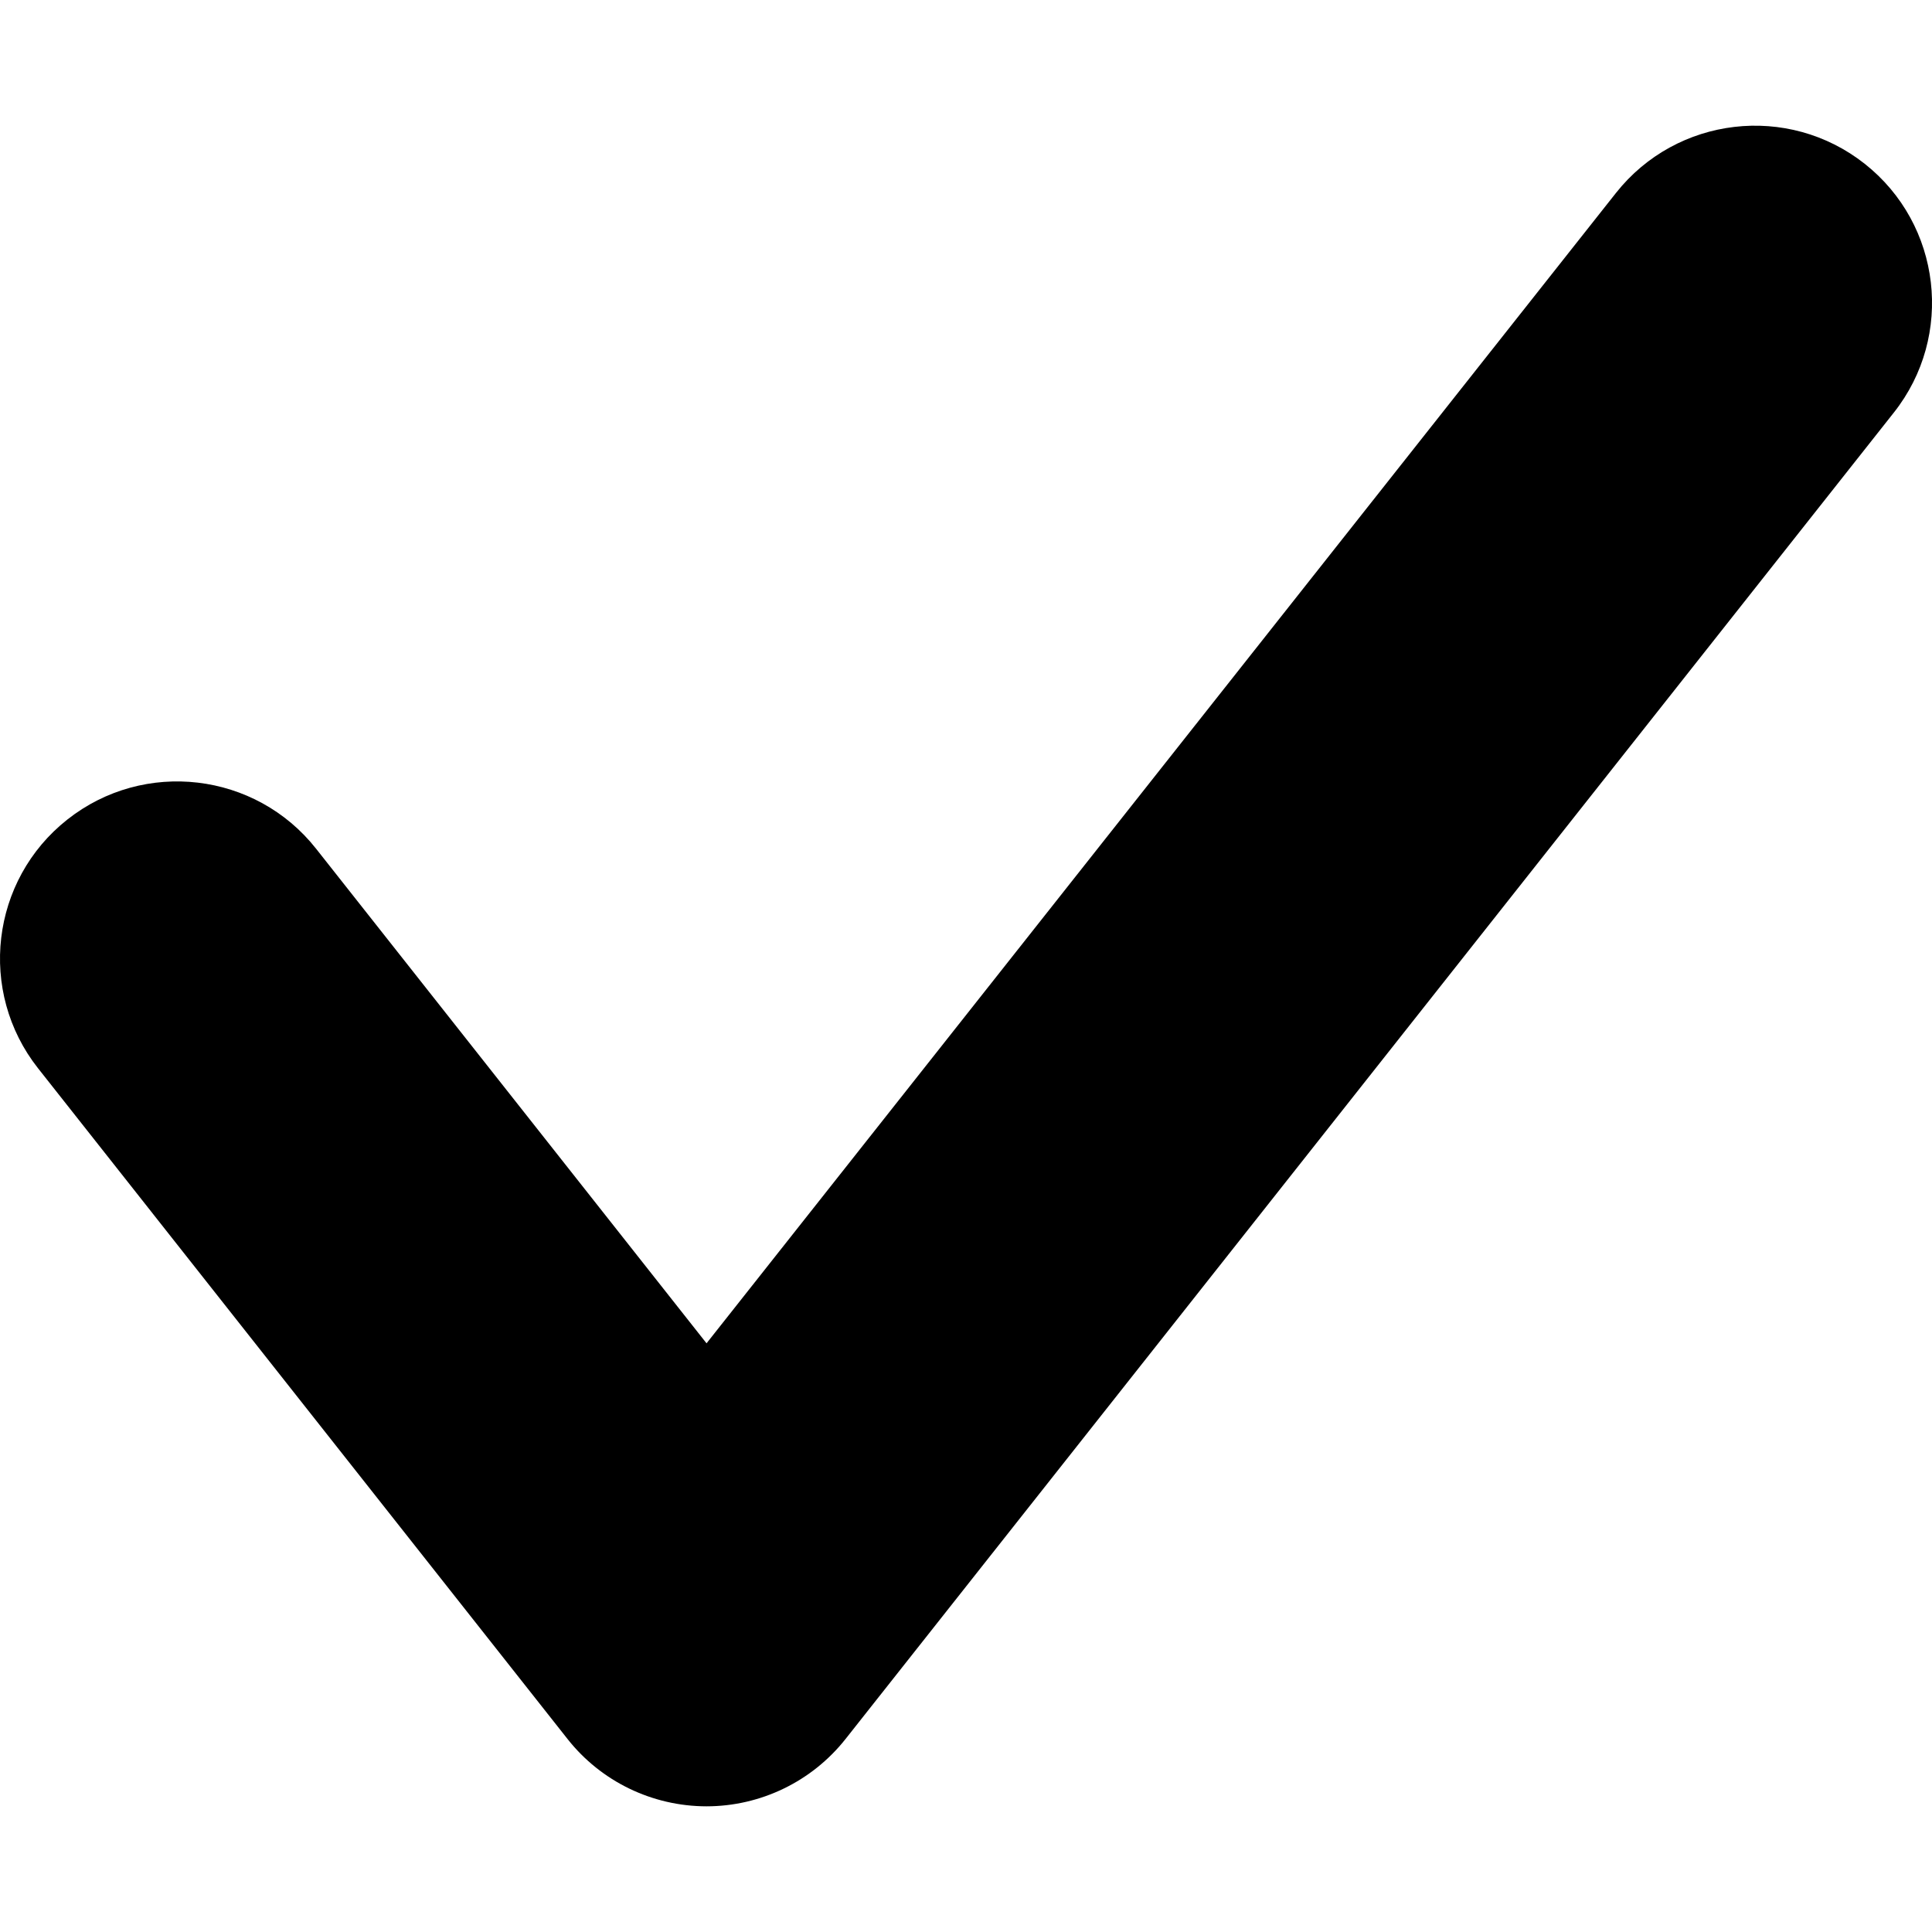
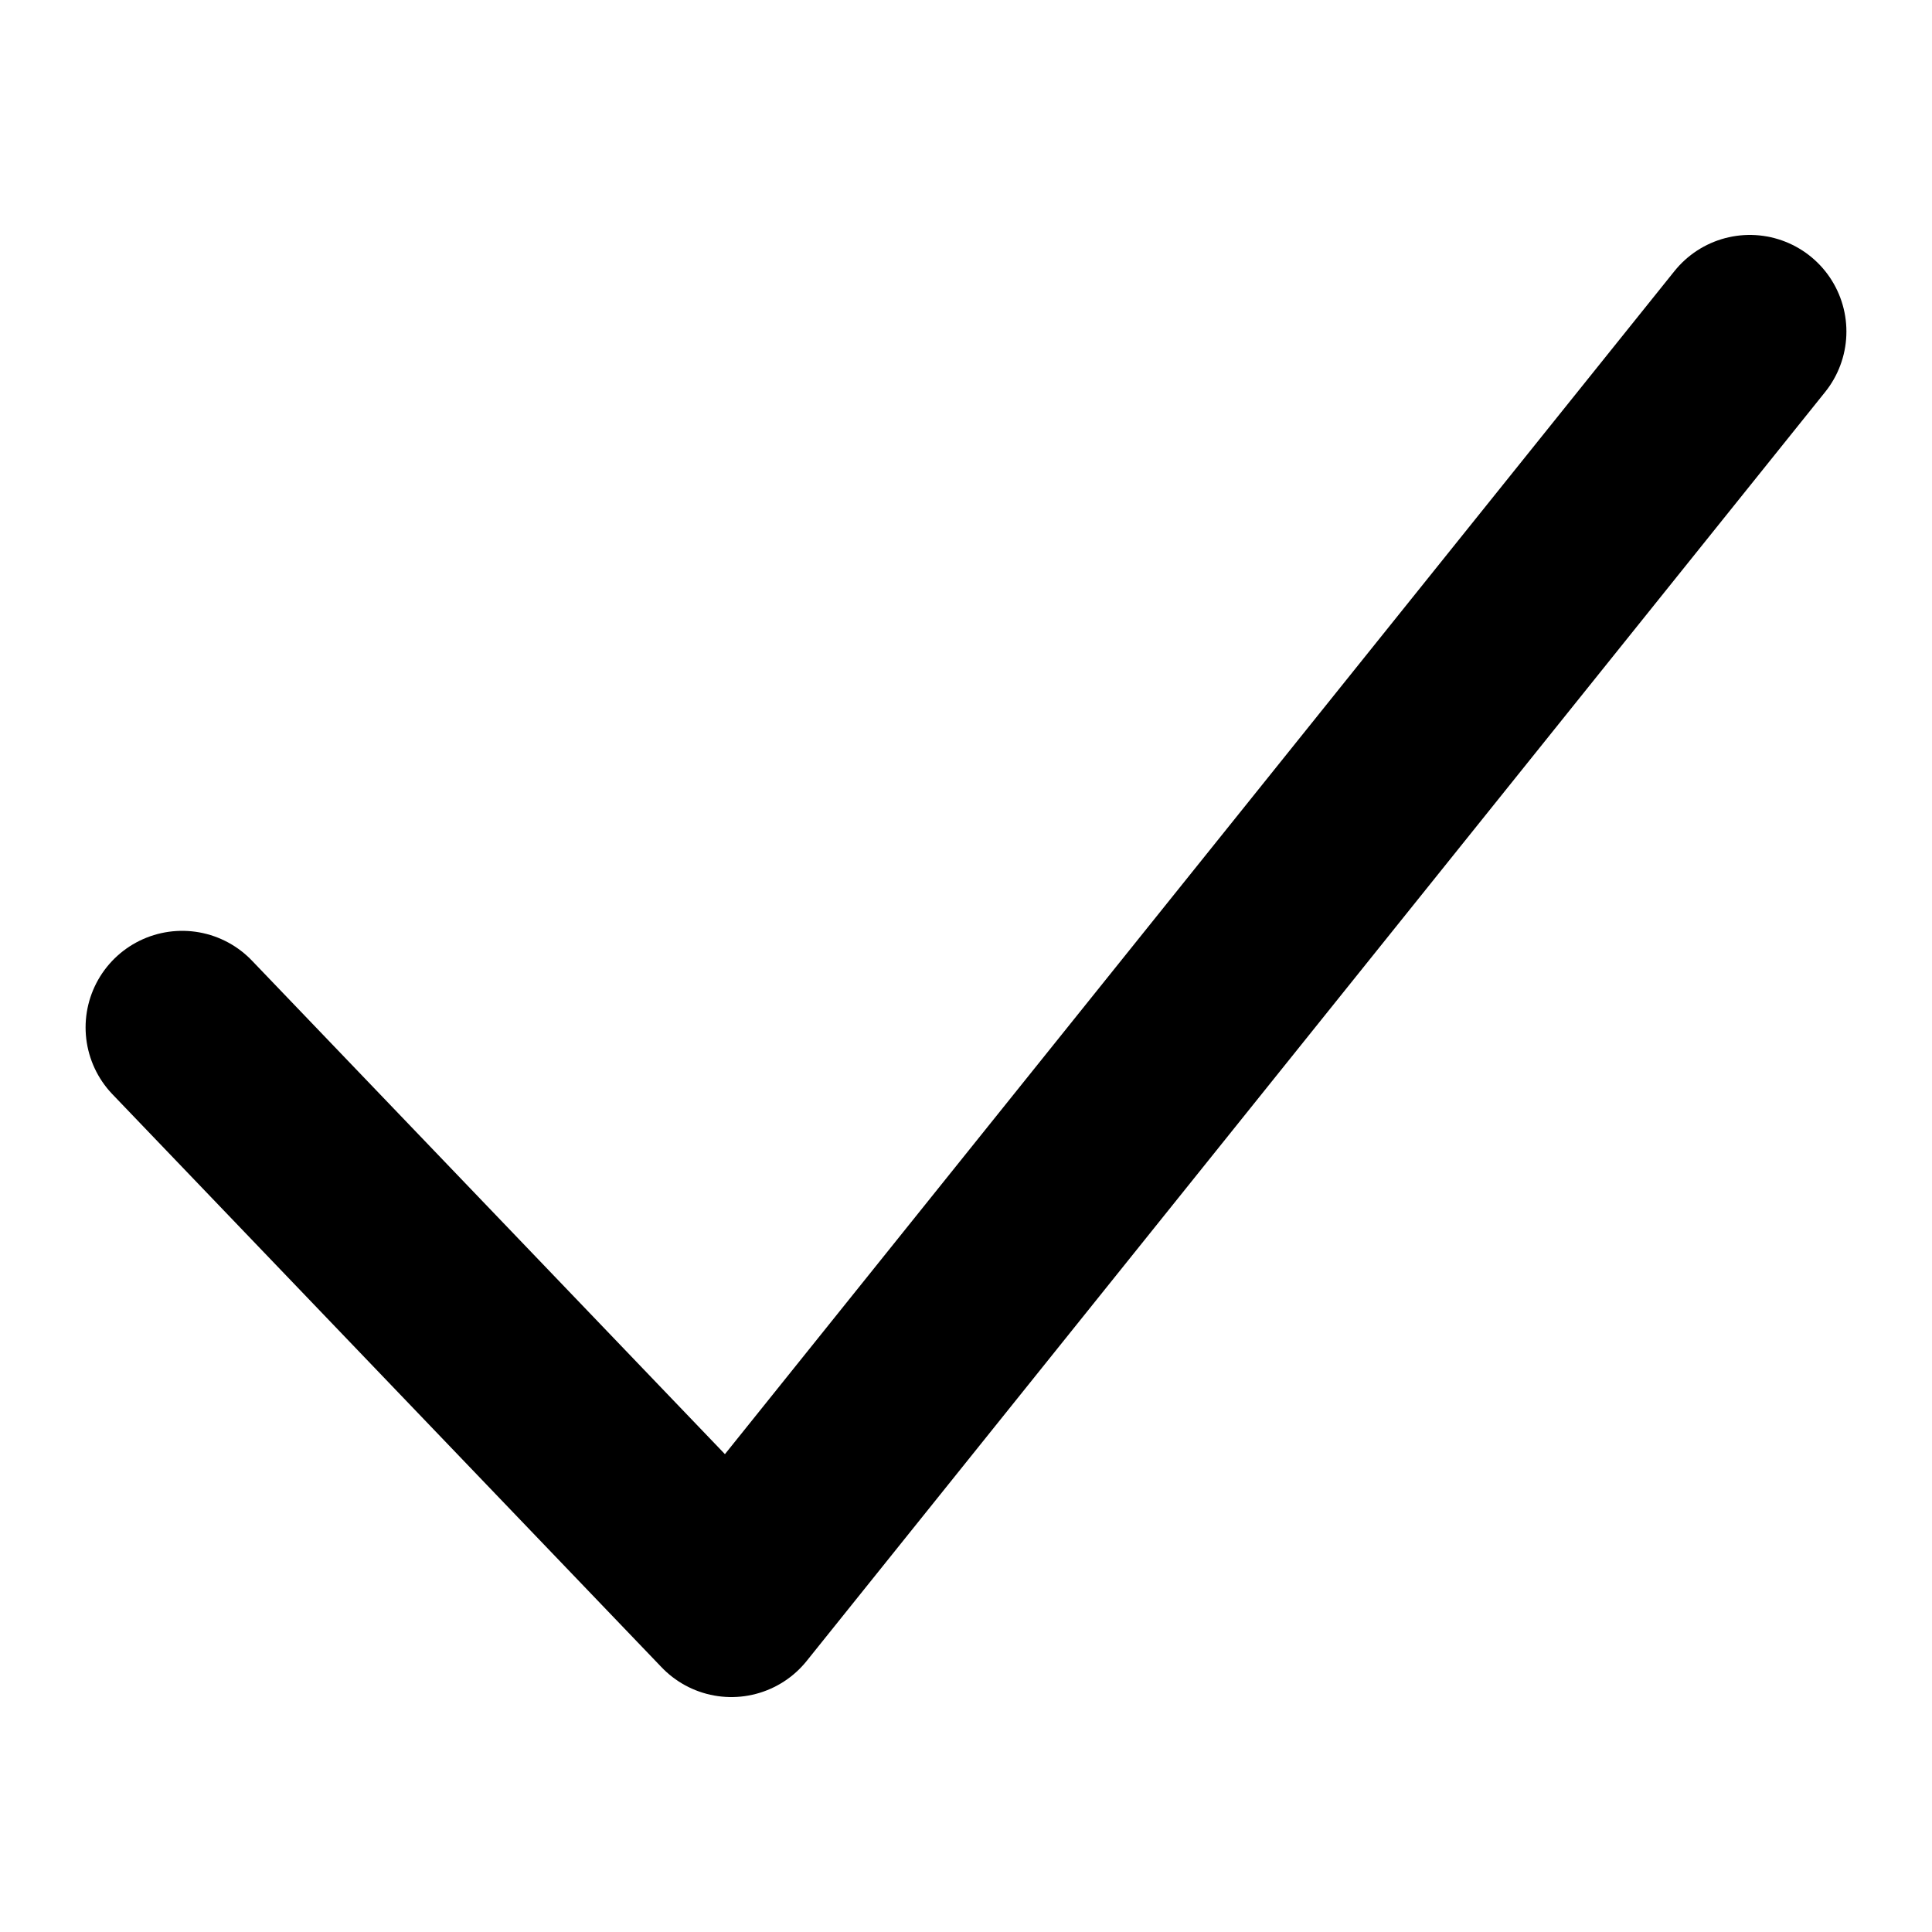
<svg xmlns="http://www.w3.org/2000/svg" width="20" height="20" viewBox="0 0 20 20" fill="none">
-   <path d="M16.728 1.998C17.356 1.204 18.509 1.068 19.304 1.696C20.098 2.324 20.233 3.477 19.605 4.271L8.753 18.002C8.405 18.442 7.874 18.699 7.313 18.699C6.752 18.698 6.222 18.442 5.875 18.002L0.394 11.059C-0.233 10.264 -0.097 9.111 0.697 8.484C1.492 7.856 2.646 7.992 3.273 8.787L7.314 13.906L16.728 1.998Z" fill="black" />
+   <path d="M1.886 10.636L7.571 16.568L18.114 3.432" stroke="black" stroke-width="2" stroke-linecap="round" stroke-linejoin="round" />
</svg>
